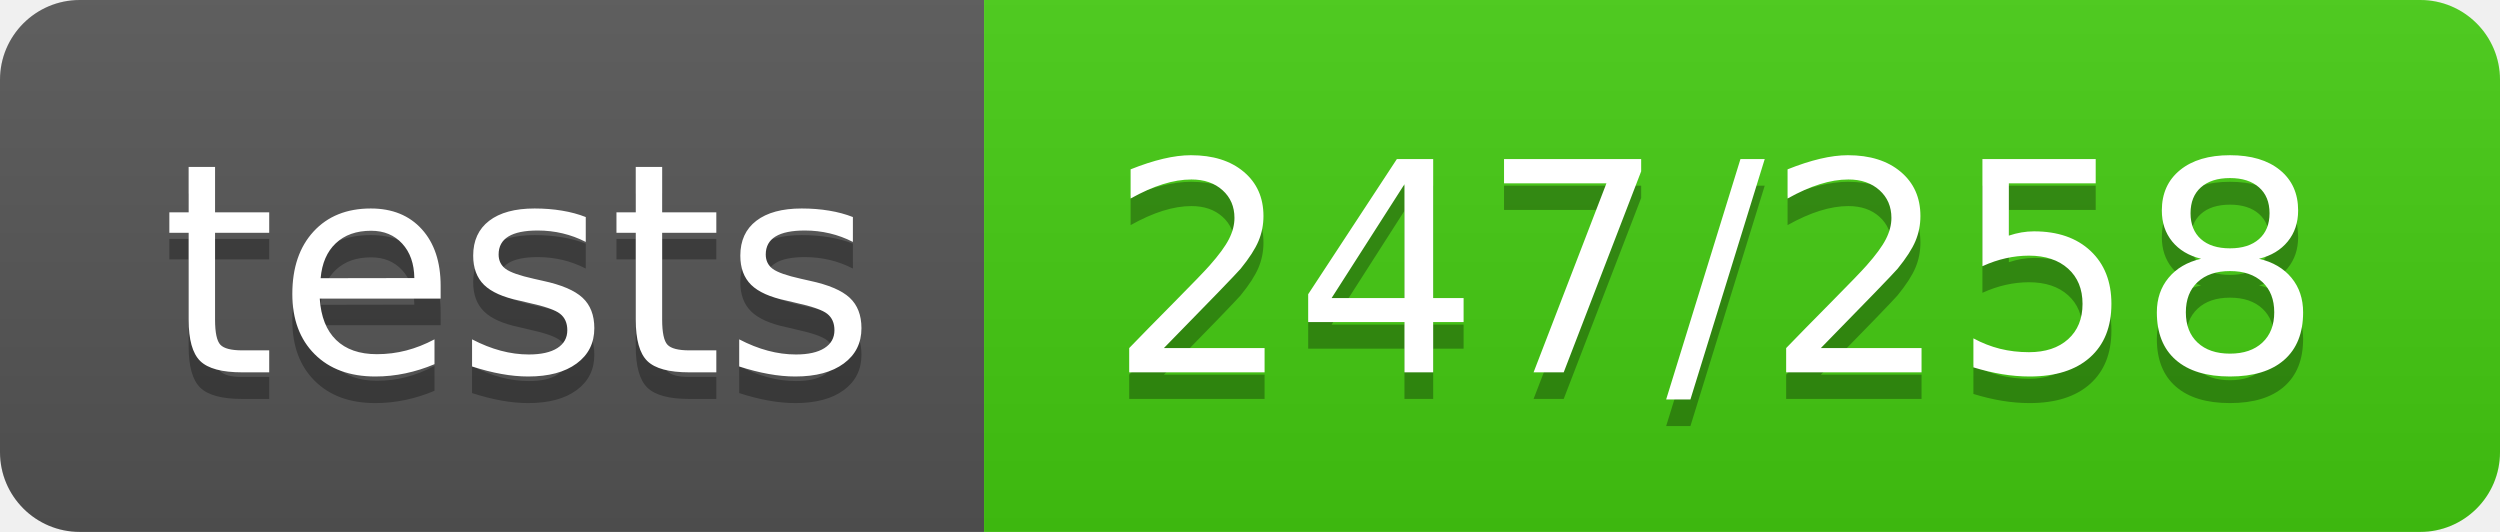
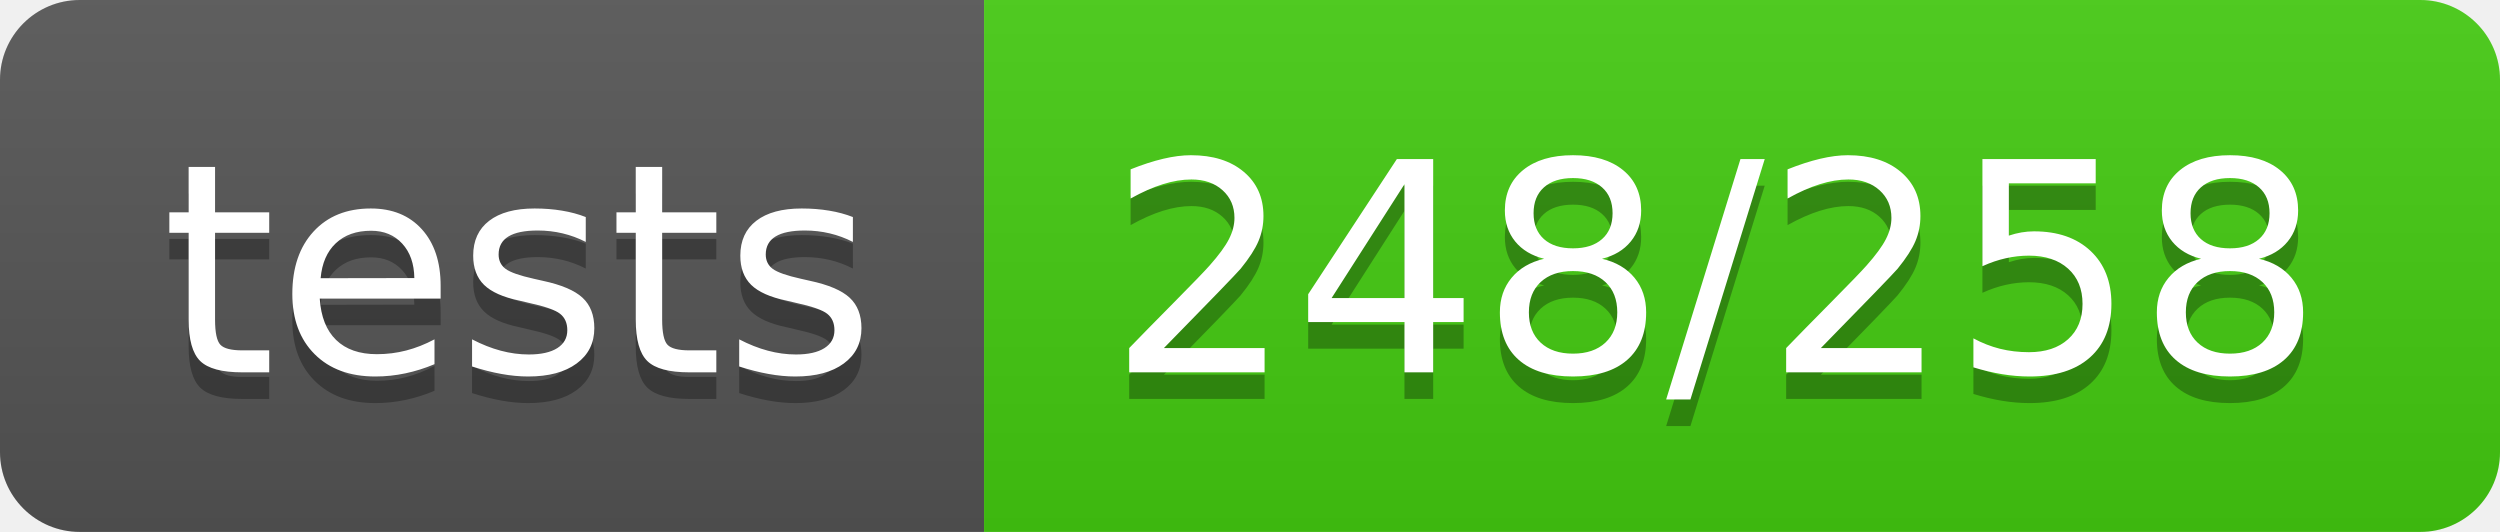
- <svg xmlns="http://www.w3.org/2000/svg" width="94" height="20" role="img" aria-label="tests: 247/258">
+ <svg xmlns="http://www.w3.org/2000/svg" width="94" height="20" role="img" aria-label="tests: 248/258">
  <linearGradient id="s" x2="0" y2="100%">
    <stop offset="0" stop-color="#bbb" stop-opacity=".1" />
    <stop offset="1" stop-opacity=".1" />
  </linearGradient>
  <clipPath id="r">
    <rect width="94" height="20" rx="3" fill="#fff" />
  </clipPath>
  <g clip-path="url(#r)">
    <rect width="37" height="20" fill="#555" />
    <rect x="37" width="57" height="20" fill="#4c1" />
    <rect width="94" height="20" fill="url(#s)" />
  </g>
  <g fill="#fff" text-anchor="middle" font-family="Verdana,Geneva,DejaVu Sans,sans-serif" text-rendering="geometricPrecision" font-size="110">
    <text aria-hidden="true" x="195" y="150" fill="#010101" fill-opacity=".3" transform="scale(.1)" textLength="270">tests</text>
    <text x="195" y="140" transform="scale(.1)" fill="#fff" textLength="270">tests</text>
-     <text aria-hidden="true" x="645" y="150" fill="#010101" fill-opacity=".3" transform="scale(.1)" textLength="470">247/258</text>
-     <text x="645" y="140" transform="scale(.1)" fill="#fff" textLength="470">247/258</text>
+     <text aria-hidden="true" x="645" y="150" fill="#010101" fill-opacity=".3" transform="scale(.1)" textLength="470">248/258</text>
+     <text x="645" y="140" transform="scale(.1)" fill="#fff" textLength="470">248/258</text>
  </g>
</svg>
